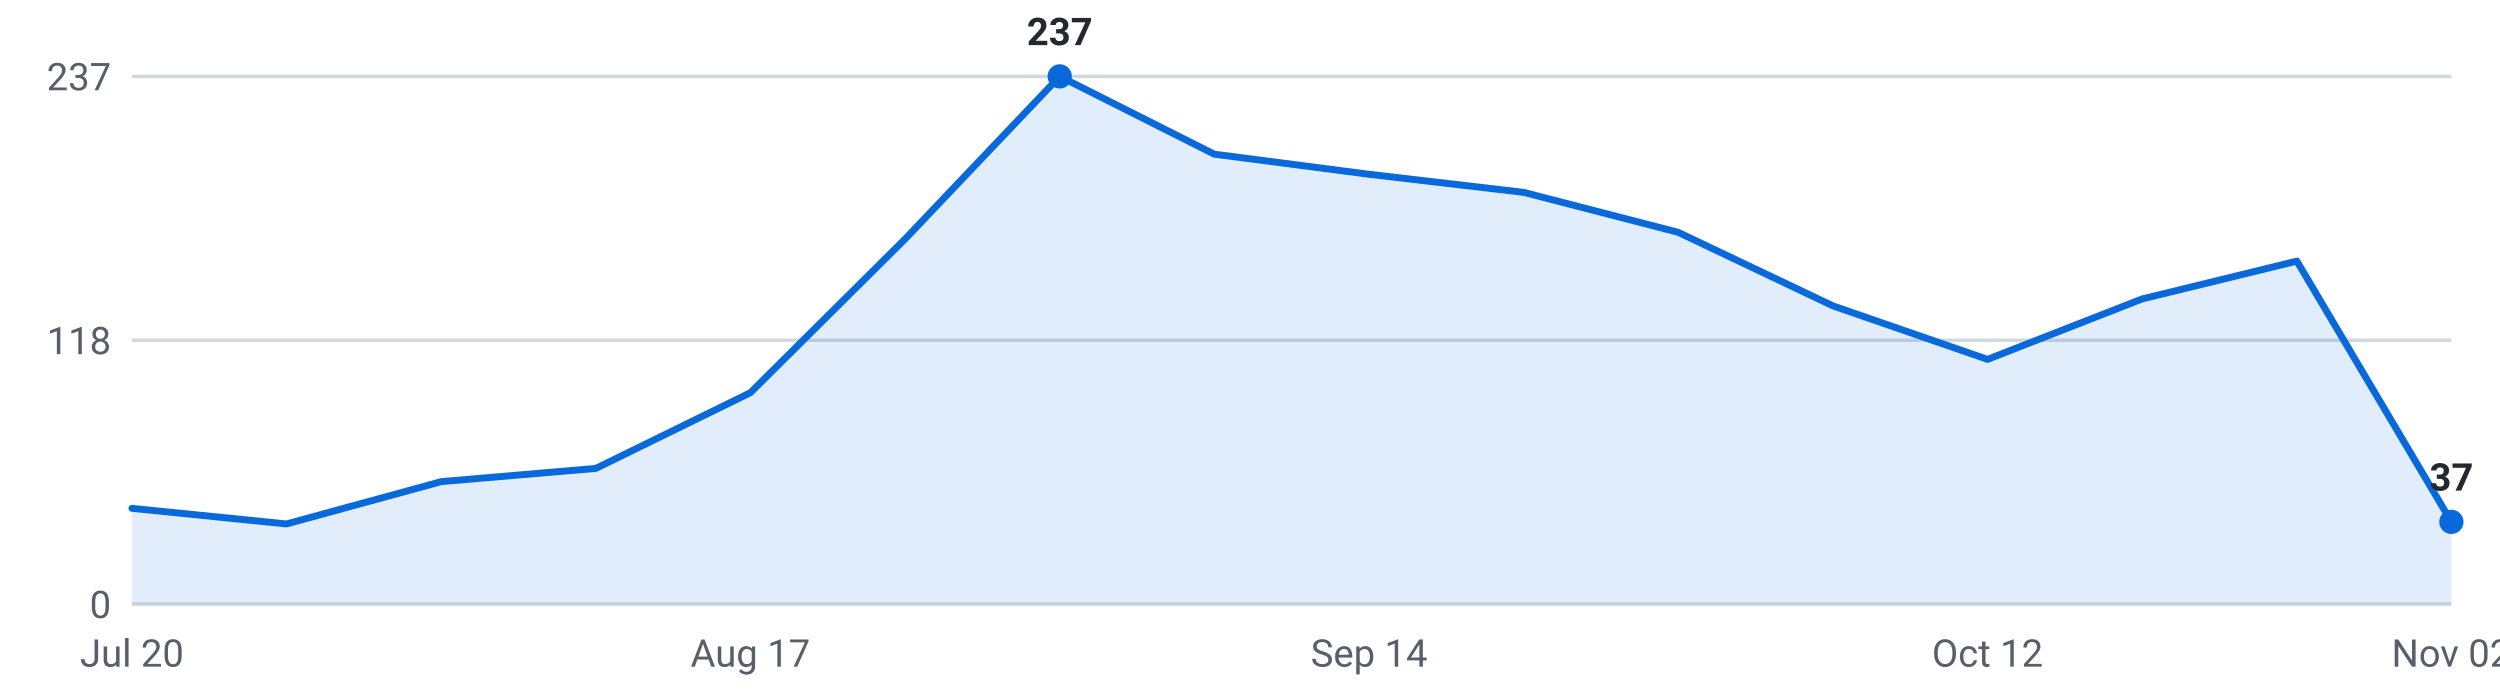
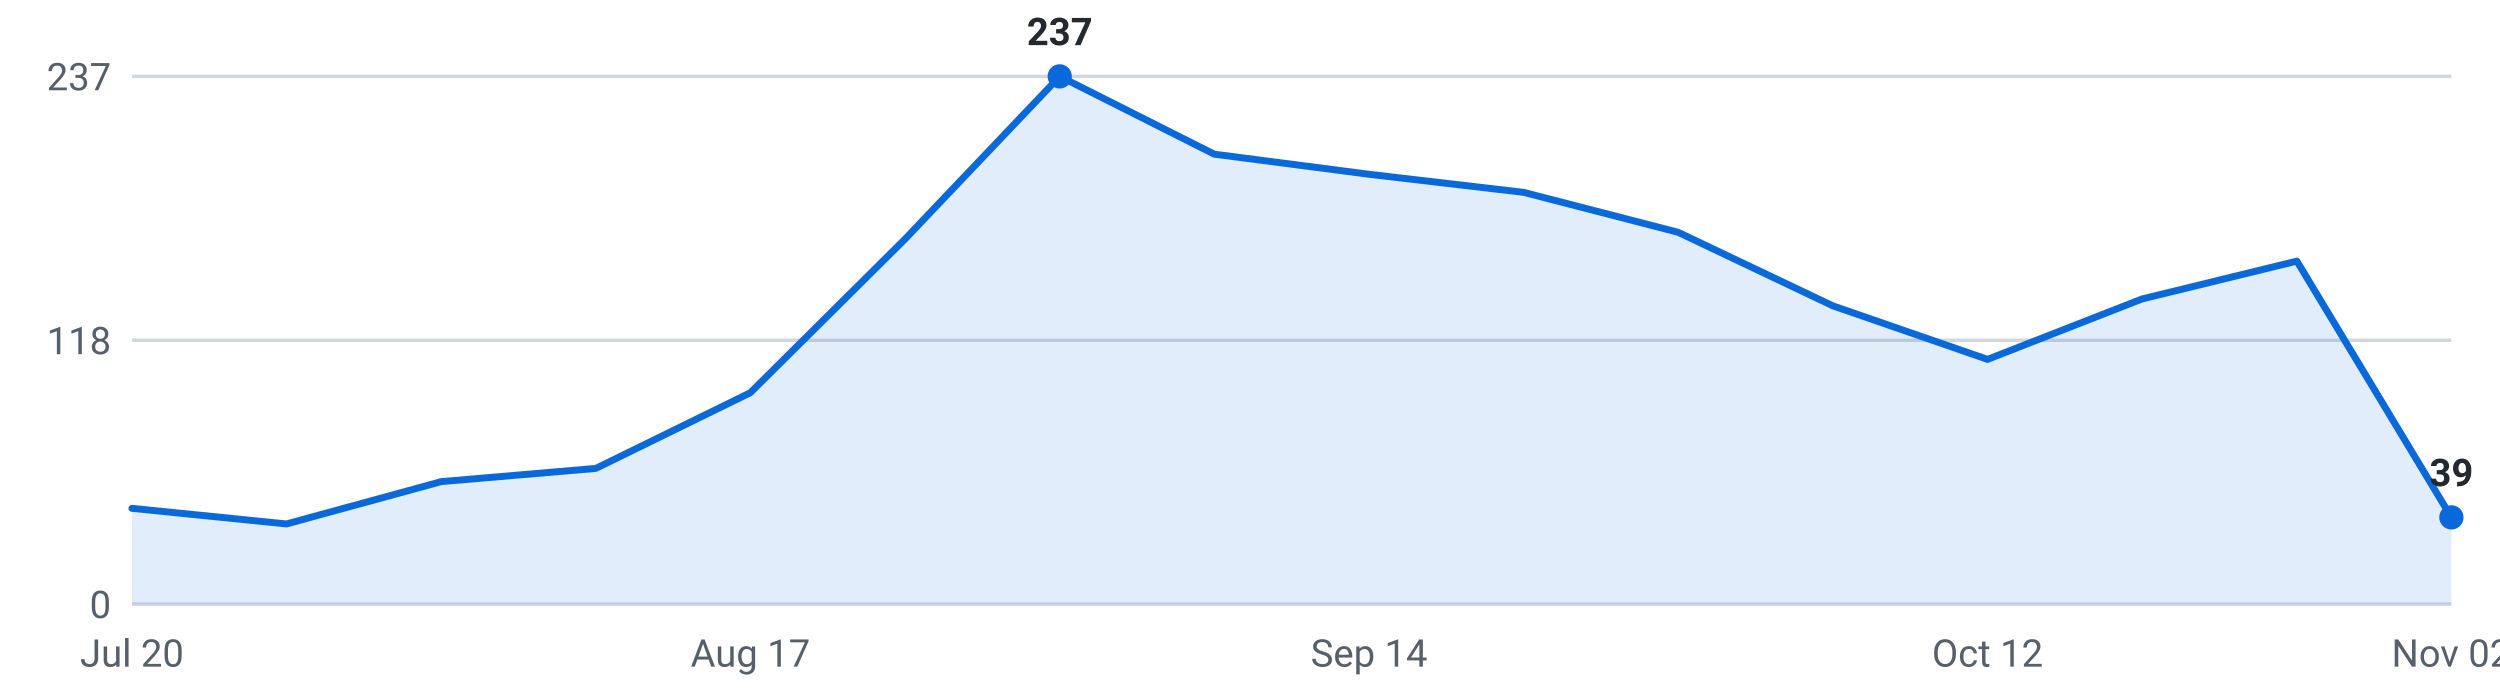
<svg xmlns="http://www.w3.org/2000/svg" viewBox="0 0 720 200" width="720" height="200" role="img" aria-label="Internships posted per week, last 16 weeks">
  <g font-family="-apple-system,Segoe UI,Roboto,sans-serif" font-size="11">
    <line x1="38" y1="174.0" x2="706" y2="174.0" stroke="#d0d7de" stroke-width="1" />
    <text x="32" y="178.0" text-anchor="end" fill="#57606a">0</text>
    <line x1="38" y1="98.0" x2="706" y2="98.0" stroke="#d0d7de" stroke-width="1" />
    <text x="32" y="102.0" text-anchor="end" fill="#57606a">118</text>
    <line x1="38" y1="22.0" x2="706" y2="22.0" stroke="#d0d7de" stroke-width="1" />
    <text x="32" y="26.0" text-anchor="end" fill="#57606a">237</text>
-     <path d="M38.0,174 L38.0,146.4 L82.5,150.9 L127.1,138.7 L171.6,134.9 L216.1,113.1 L260.7,68.8 L305.2,22.0 L349.7,44.4 L394.3,50.2 L438.8,55.4 L483.3,66.9 L527.9,88.1 L572.4,103.5 L616.9,86.1 L661.5,75.2 L706.0,150.3 L706.0,174 Z" fill="#0969da" fill-opacity="0.12" />
-     <polyline points="38.0,146.4 82.5,150.9 127.1,138.7 171.6,134.9 216.1,113.1 260.7,68.8 305.2,22.0 349.7,44.4 394.3,50.2 438.8,55.4 483.3,66.9 527.9,88.1 572.4,103.5 616.9,86.1 661.5,75.2 706.0,150.3" fill="none" stroke="#0969da" stroke-width="2" stroke-linejoin="round" stroke-linecap="round" />
+     <path d="M38.0,174 L38.0,146.4 L82.5,150.9 L127.1,138.7 L171.6,134.9 L216.1,113.1 L260.7,68.8 L305.2,22.0 L349.7,44.4 L394.3,50.2 L438.8,55.4 L483.3,66.9 L527.9,88.1 L572.4,103.5 L616.9,86.1 L661.5,75.2 L706.0,149.0 L706.0,174 Z" fill="#0969da" fill-opacity="0.12" />
+     <polyline points="38.0,146.4 82.5,150.9 127.1,138.7 171.6,134.9 216.1,113.1 260.7,68.8 305.2,22.0 349.7,44.4 394.3,50.2 438.8,55.4 483.3,66.9 527.9,88.1 572.4,103.5 616.9,86.1 661.5,75.2 706.0,149.0" fill="none" stroke="#0969da" stroke-width="2" stroke-linejoin="round" stroke-linecap="round" />
    <circle cx="305.2" cy="22.0" r="3.5" fill="#0969da" />
    <text x="305.2" y="13.0" text-anchor="middle" fill="#24292f" font-weight="600">237</text>
-     <circle cx="706.0" cy="150.3" r="3.5" fill="#0969da" />
-     <text x="706.0" y="141.3" text-anchor="middle" fill="#24292f" font-weight="600">37</text>
+     <circle cx="706.0" cy="149.0" r="3.5" fill="#0969da" />
+     <text x="706.0" y="140.0" text-anchor="middle" fill="#24292f" font-weight="600">39</text>
    <text x="38.0" y="192" text-anchor="middle" fill="#57606a">Jul 20</text>
    <text x="216.1" y="192" text-anchor="middle" fill="#57606a">Aug 17</text>
    <text x="394.3" y="192" text-anchor="middle" fill="#57606a">Sep 14</text>
    <text x="572.4" y="192" text-anchor="middle" fill="#57606a">Oct 12</text>
    <text x="706.0" y="192" text-anchor="middle" fill="#57606a">Nov 02</text>
  </g>
</svg>
